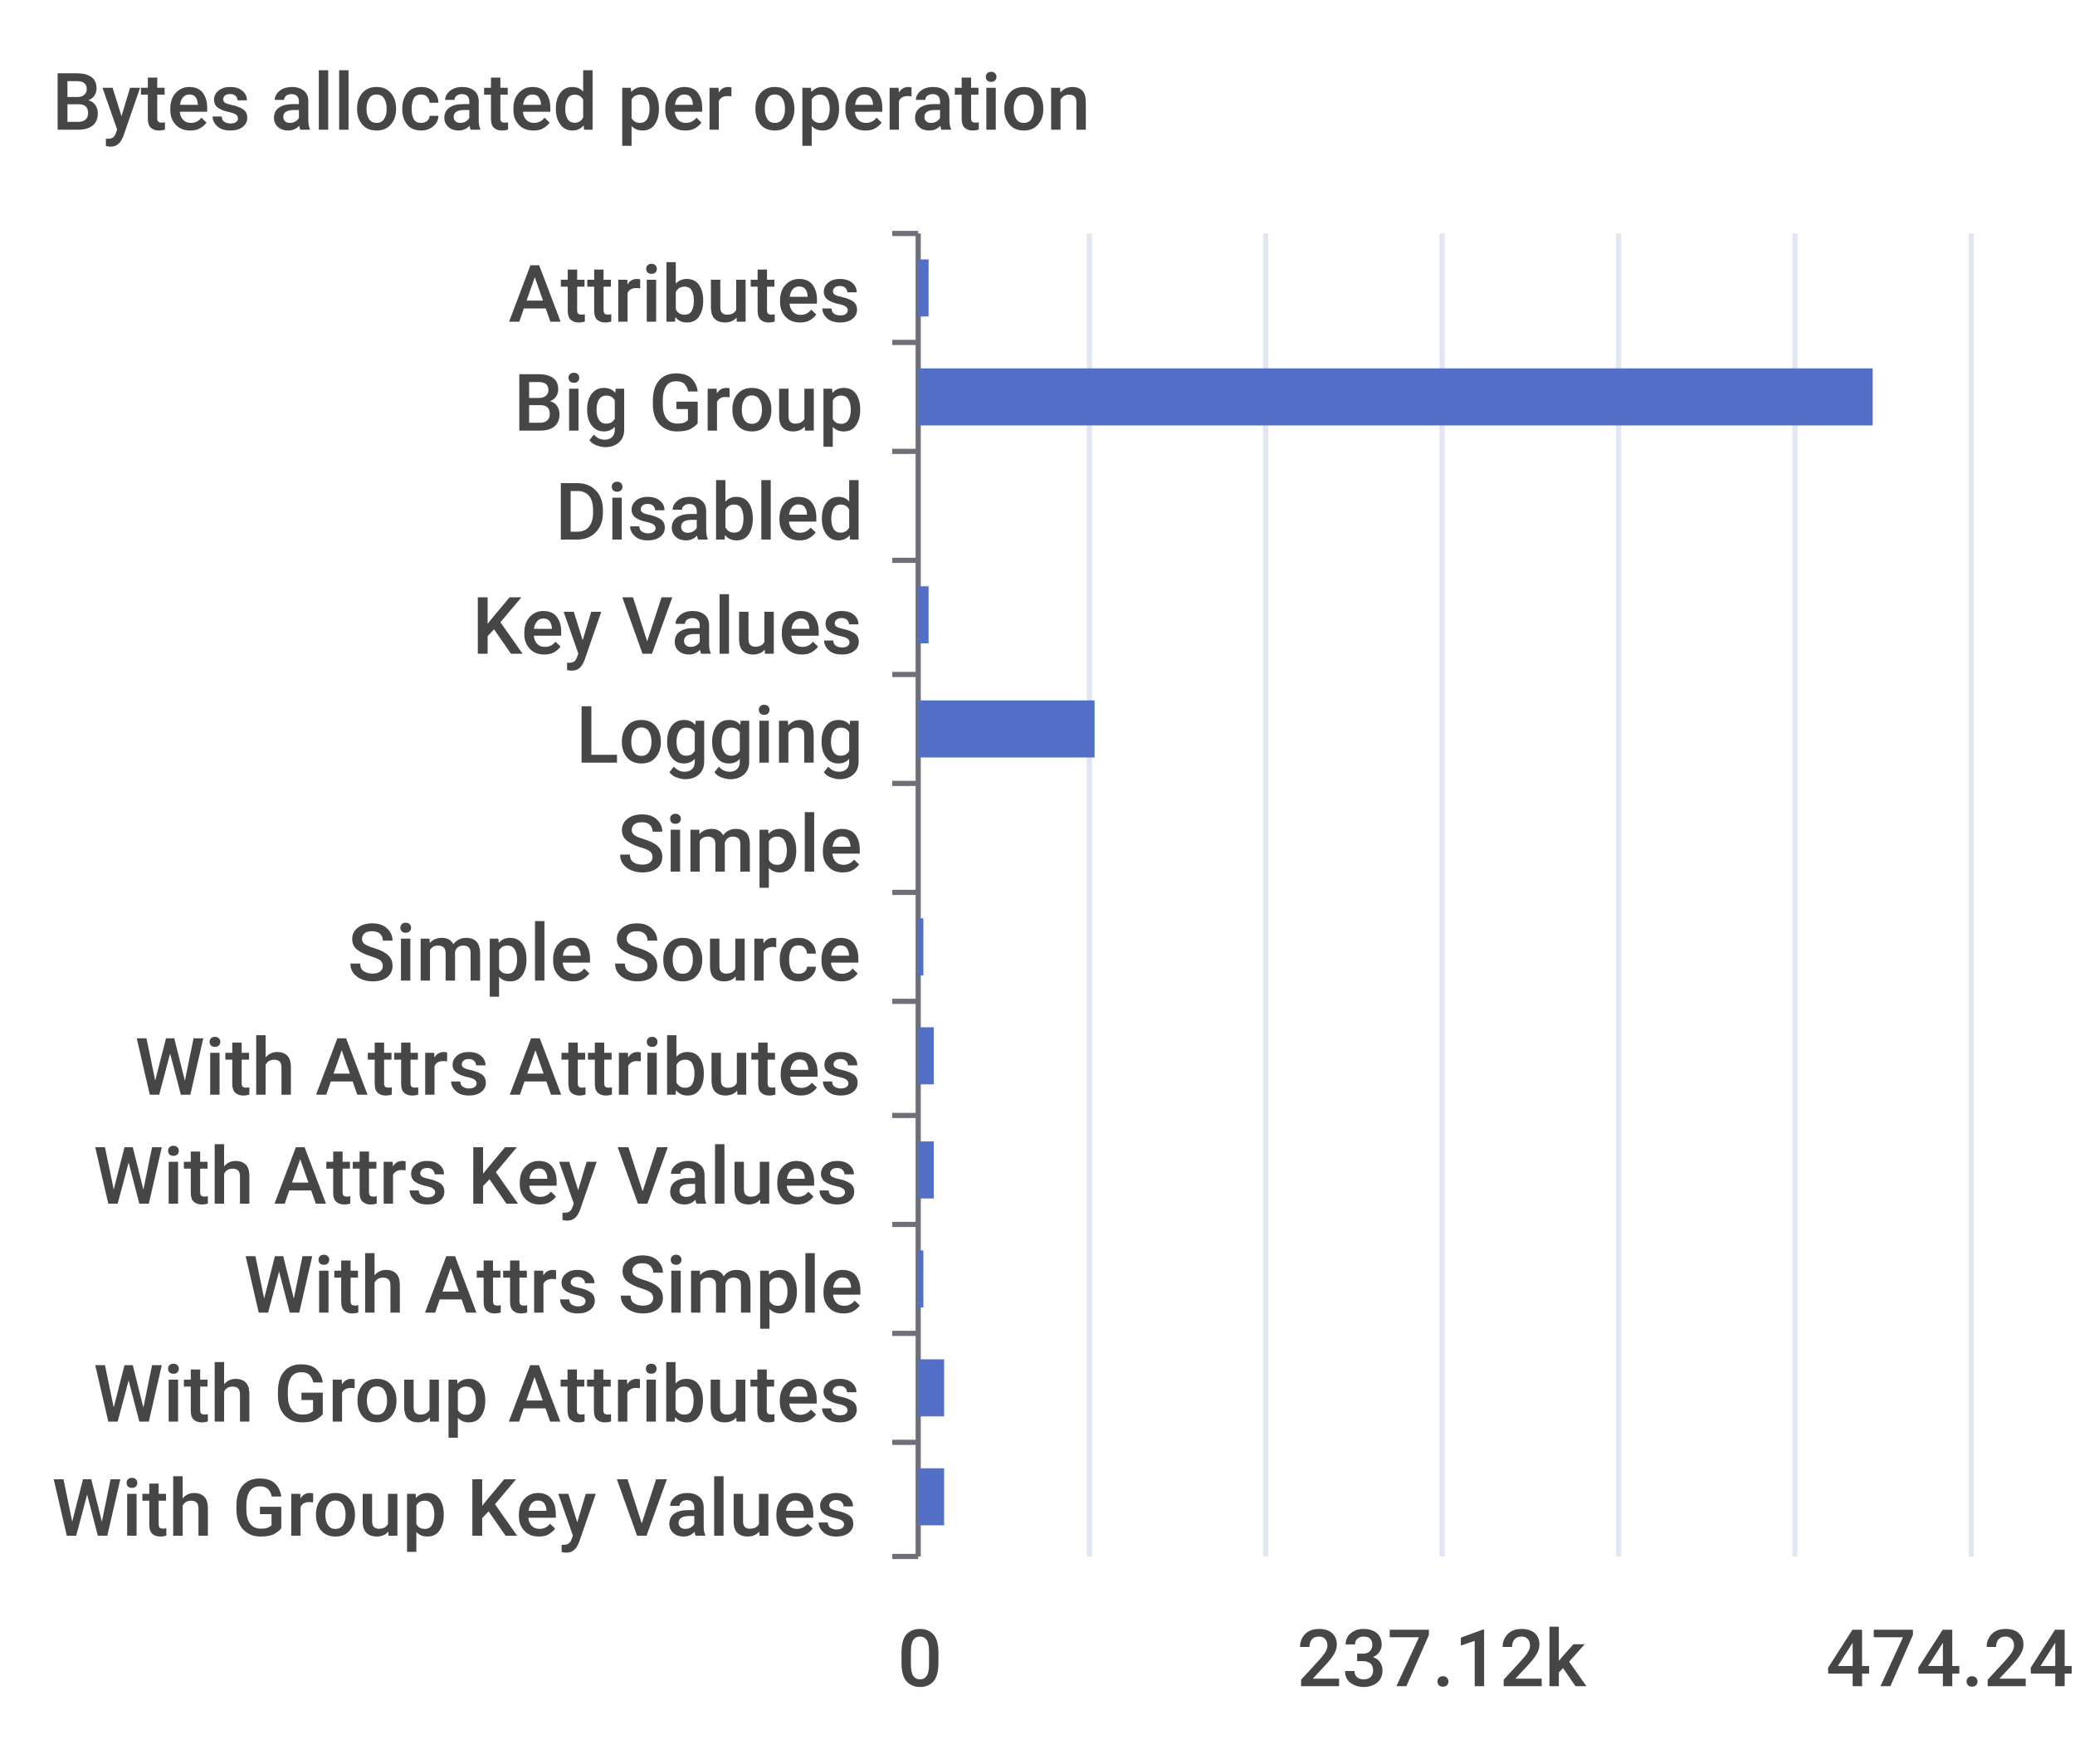
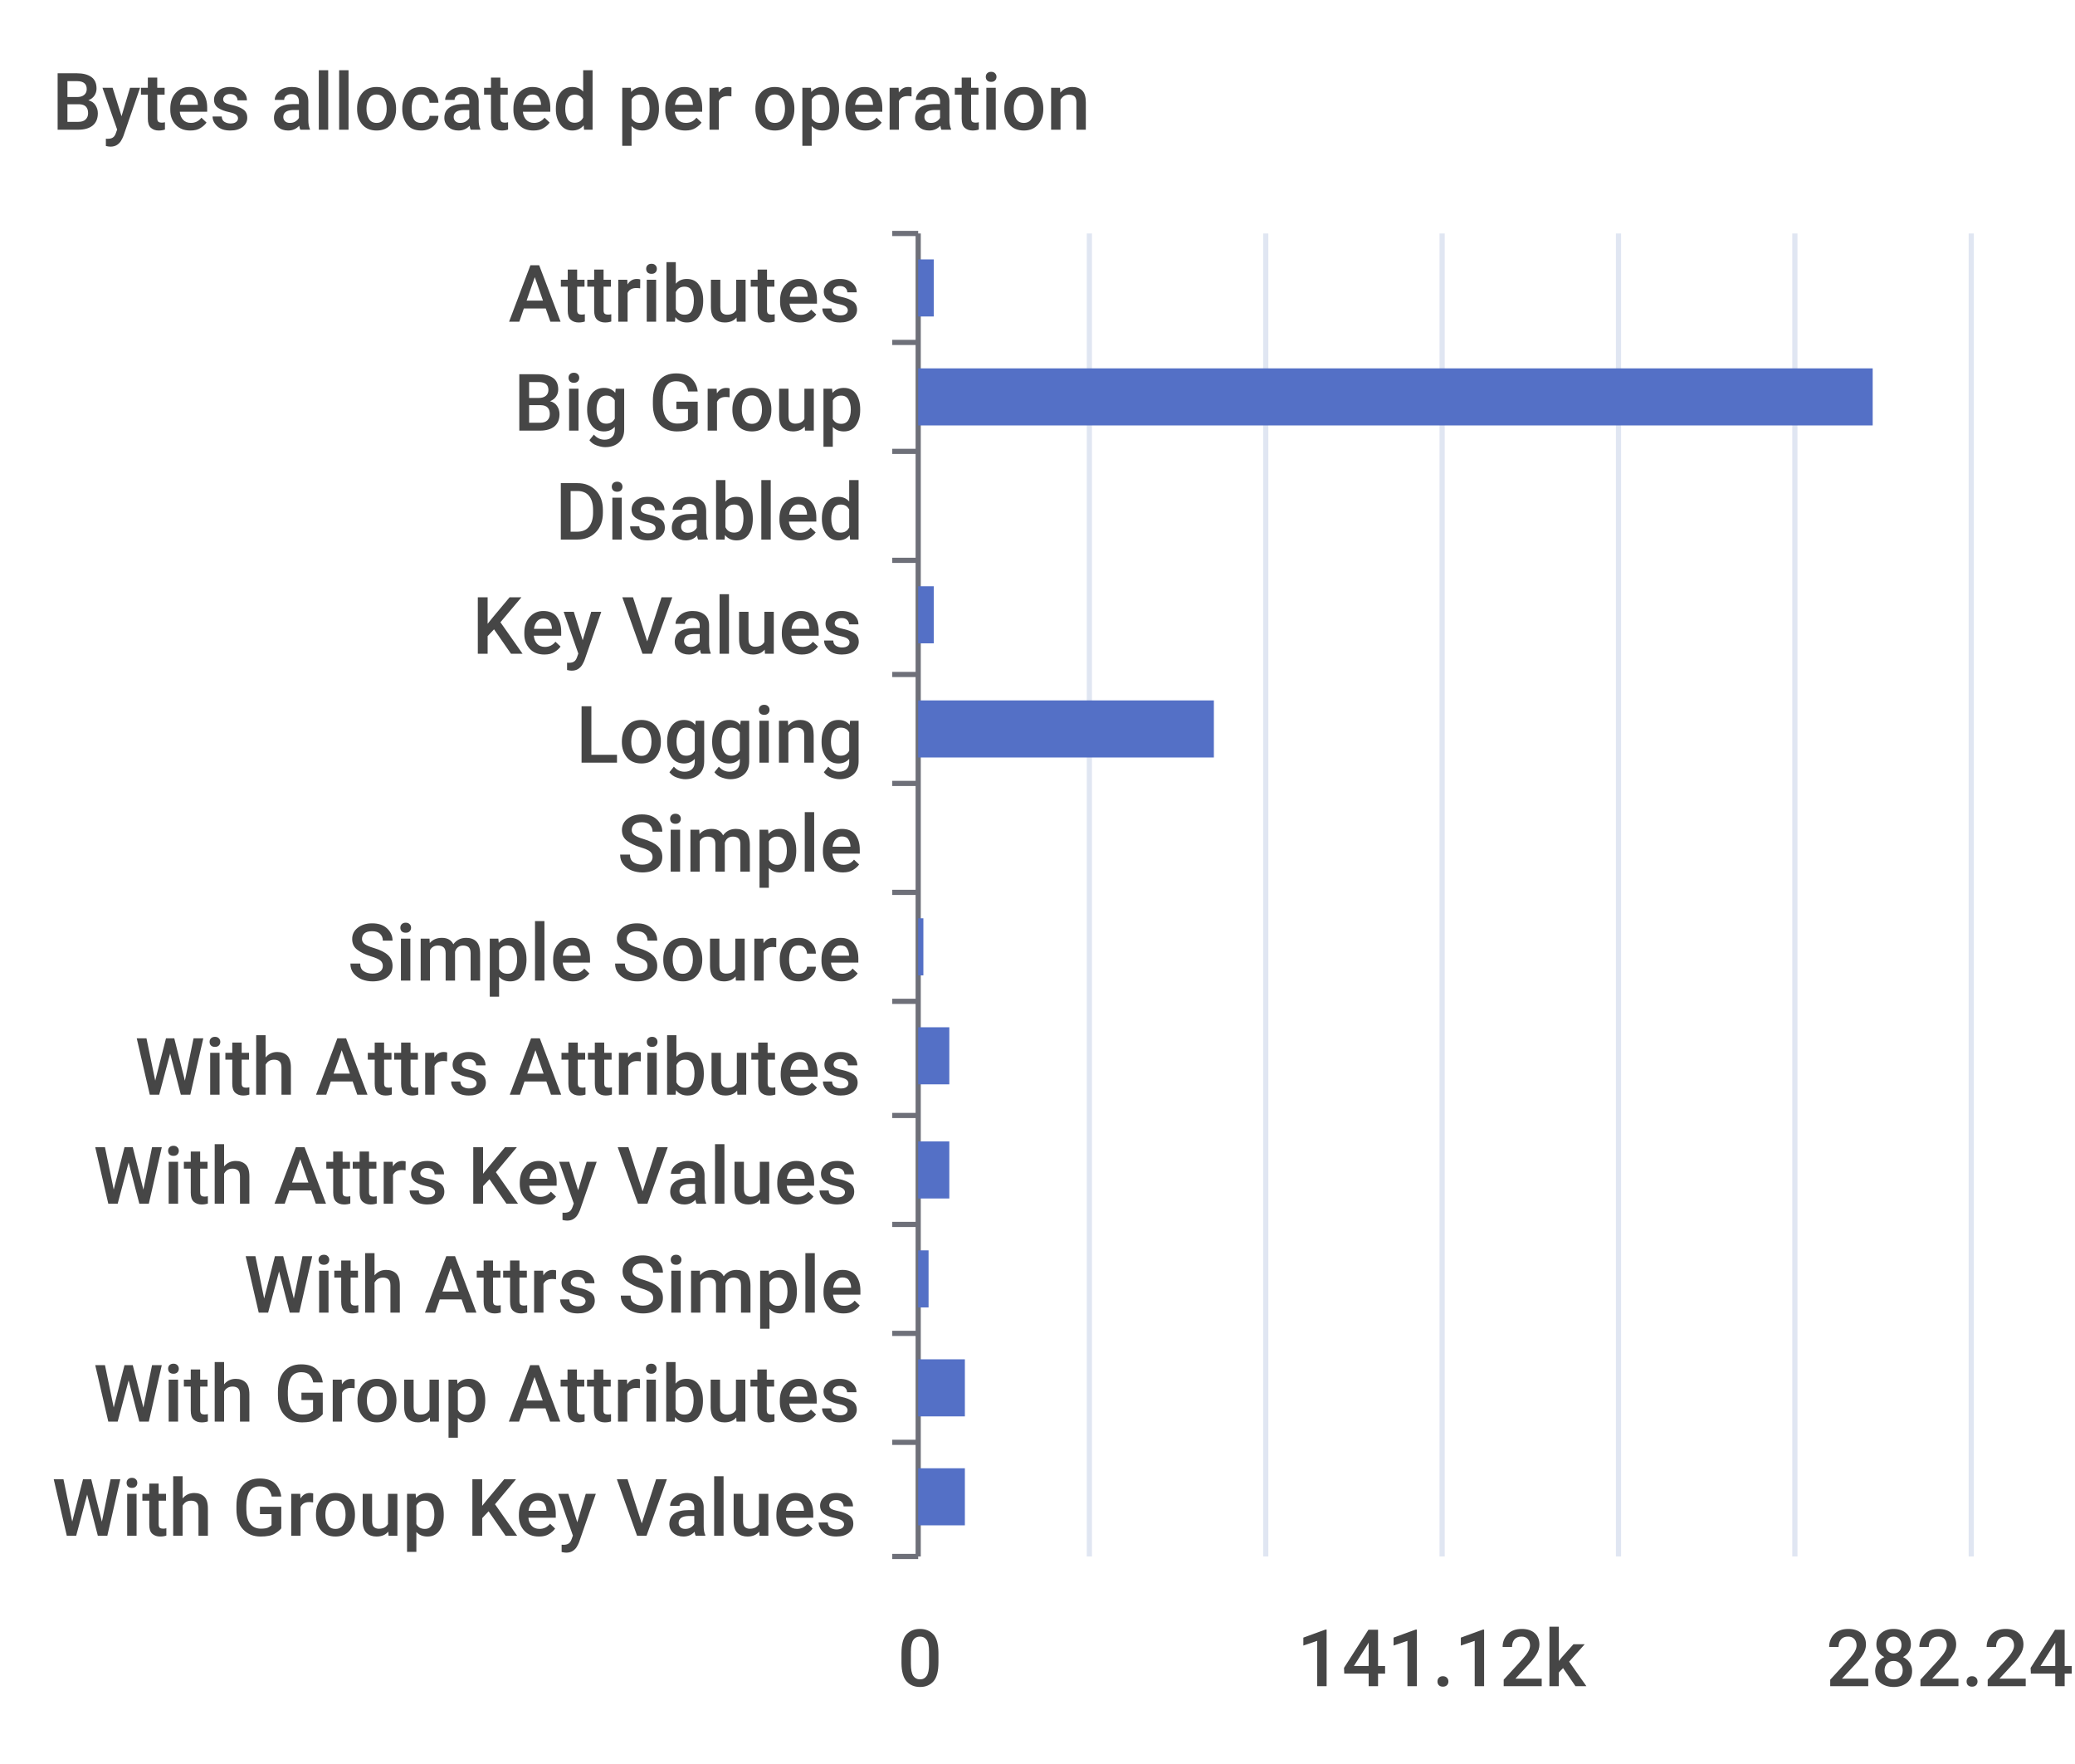
<svg xmlns="http://www.w3.org/2000/svg" width="400" height="340">\n<path d="M 0 0 L 400 0 L 400 340 L 0 340 L 0 0" style="stroke-width:0;stroke:none;fill:rgba(255,255,255,1.0)" />
  <text x="10" y="25" style="stroke-width:0;stroke:none;fill:rgba(70,70,70,1.0);font-size:15.3px;font-family:'Roboto Medium',sans-serif">Bytes allocated per operation</text>
  <path d="M 172 45 L 177 45" style="stroke-width:1;stroke:rgba(110,112,121,1.0);fill:none" />
  <path d="M 172 66 L 177 66" style="stroke-width:1;stroke:rgba(110,112,121,1.0);fill:none" />
  <path d="M 172 87 L 177 87" style="stroke-width:1;stroke:rgba(110,112,121,1.0);fill:none" />
  <path d="M 172 108 L 177 108" style="stroke-width:1;stroke:rgba(110,112,121,1.0);fill:none" />
  <path d="M 172 130 L 177 130" style="stroke-width:1;stroke:rgba(110,112,121,1.0);fill:none" />
  <path d="M 172 151 L 177 151" style="stroke-width:1;stroke:rgba(110,112,121,1.0);fill:none" />
  <path d="M 172 172 L 177 172" style="stroke-width:1;stroke:rgba(110,112,121,1.0);fill:none" />
  <path d="M 172 193 L 177 193" style="stroke-width:1;stroke:rgba(110,112,121,1.0);fill:none" />
  <path d="M 172 215 L 177 215" style="stroke-width:1;stroke:rgba(110,112,121,1.0);fill:none" />
  <path d="M 172 236 L 177 236" style="stroke-width:1;stroke:rgba(110,112,121,1.0);fill:none" />
  <path d="M 172 257 L 177 257" style="stroke-width:1;stroke:rgba(110,112,121,1.0);fill:none" />
  <path d="M 172 278 L 177 278" style="stroke-width:1;stroke:rgba(110,112,121,1.0);fill:none" />
  <path d="M 172 300 L 177 300" style="stroke-width:1;stroke:rgba(110,112,121,1.0);fill:none" />
  <path d="M 177 45 L 177 300" style="stroke-width:1;stroke:rgba(110,112,121,1.0);fill:none" />
  <text x="98" y="62" style="stroke-width:0;stroke:none;fill:rgba(70,70,70,1.0);font-size:15.3px;font-family:'Roboto Medium',sans-serif">Attributes</text>
  <text x="99" y="83" style="stroke-width:0;stroke:none;fill:rgba(70,70,70,1.0);font-size:15.3px;font-family:'Roboto Medium',sans-serif">Big Group</text>
  <text x="107" y="104" style="stroke-width:0;stroke:none;fill:rgba(70,70,70,1.0);font-size:15.3px;font-family:'Roboto Medium',sans-serif">Disabled</text>
  <text x="91" y="126" style="stroke-width:0;stroke:none;fill:rgba(70,70,70,1.0);font-size:15.3px;font-family:'Roboto Medium',sans-serif">Key Values</text>
  <text x="111" y="147" style="stroke-width:0;stroke:none;fill:rgba(70,70,70,1.0);font-size:15.3px;font-family:'Roboto Medium',sans-serif">Logging</text>
  <text x="119" y="168" style="stroke-width:0;stroke:none;fill:rgba(70,70,70,1.0);font-size:15.3px;font-family:'Roboto Medium',sans-serif">Simple</text>
  <text x="67" y="189" style="stroke-width:0;stroke:none;fill:rgba(70,70,70,1.0);font-size:15.3px;font-family:'Roboto Medium',sans-serif">Simple Source</text>
  <text x="26" y="211" style="stroke-width:0;stroke:none;fill:rgba(70,70,70,1.0);font-size:15.3px;font-family:'Roboto Medium',sans-serif">With Attrs Attributes</text>
  <text x="18" y="232" style="stroke-width:0;stroke:none;fill:rgba(70,70,70,1.0);font-size:15.3px;font-family:'Roboto Medium',sans-serif">With Attrs Key Values</text>
  <text x="47" y="253" style="stroke-width:0;stroke:none;fill:rgba(70,70,70,1.0);font-size:15.3px;font-family:'Roboto Medium',sans-serif">With Attrs Simple</text>
  <text x="18" y="274" style="stroke-width:0;stroke:none;fill:rgba(70,70,70,1.0);font-size:15.3px;font-family:'Roboto Medium',sans-serif">With Group Attributes</text>
  <text x="10" y="296" style="stroke-width:0;stroke:none;fill:rgba(70,70,70,1.0);font-size:15.3px;font-family:'Roboto Medium',sans-serif">With Group Key Values</text>
  <text x="173" y="325" style="stroke-width:0;stroke:none;fill:rgba(70,70,70,1.0);font-size:15.3px;font-family:'Roboto Medium',sans-serif">0</text>
-   <text x="250" y="325" style="stroke-width:0;stroke:none;fill:rgba(70,70,70,1.0);font-size:15.3px;font-family:'Roboto Medium',sans-serif">237.12k</text>
-   <text x="352" y="325" style="stroke-width:0;stroke:none;fill:rgba(70,70,70,1.0);font-size:15.3px;font-family:'Roboto Medium',sans-serif">474.24k</text>
+   <text x="250" y="325" style="stroke-width:0;stroke:none;fill:rgba(70,70,70,1.0);font-size:15.3px;font-family:'Roboto Medium',sans-serif">141.12k</text>
+   <text x="352" y="325" style="stroke-width:0;stroke:none;fill:rgba(70,70,70,1.0);font-size:15.3px;font-family:'Roboto Medium',sans-serif">282.24k</text>
  <path d="M 210 45 L 210 300" style="stroke-width:1;stroke:rgba(224,230,242,1.0);fill:none" />
  <path d="M 244 45 L 244 300" style="stroke-width:1;stroke:rgba(224,230,242,1.0);fill:none" />
  <path d="M 278 45 L 278 300" style="stroke-width:1;stroke:rgba(224,230,242,1.0);fill:none" />
  <path d="M 312 45 L 312 300" style="stroke-width:1;stroke:rgba(224,230,242,1.0);fill:none" />
  <path d="M 346 45 L 346 300" style="stroke-width:1;stroke:rgba(224,230,242,1.0);fill:none" />
  <path d="M 380 45 L 380 300" style="stroke-width:1;stroke:rgba(224,230,242,1.0);fill:none" />
-   <path d="M 177 283 L 182 283 L 182 294 L 177 294 L 177 283" style="stroke-width:0;stroke:none;fill:rgba(84,112,198,1.0)" />
-   <path d="M 177 262 L 182 262 L 182 273 L 177 273 L 177 262" style="stroke-width:0;stroke:none;fill:rgba(84,112,198,1.0)" />
-   <path d="M 177 241 L 178 241 L 178 252 L 177 252 L 177 241" style="stroke-width:0;stroke:none;fill:rgba(84,112,198,1.0)" />
-   <path d="M 177 220 L 180 220 L 180 231 L 177 231 L 177 220" style="stroke-width:0;stroke:none;fill:rgba(84,112,198,1.0)" />
-   <path d="M 177 198 L 180 198 L 180 209 L 177 209 L 177 198" style="stroke-width:0;stroke:none;fill:rgba(84,112,198,1.0)" />
+   <path d="M 177 283 L 186 283 L 186 294 L 177 294 L 177 283" style="stroke-width:0;stroke:none;fill:rgba(84,112,198,1.0)" />
+   <path d="M 177 262 L 186 262 L 186 273 L 177 273 L 177 262" style="stroke-width:0;stroke:none;fill:rgba(84,112,198,1.0)" />
+   <path d="M 177 241 L 179 241 L 179 252 L 177 252 L 177 241" style="stroke-width:0;stroke:none;fill:rgba(84,112,198,1.0)" />
+   <path d="M 177 220 L 183 220 L 183 231 L 177 231 L 177 220" style="stroke-width:0;stroke:none;fill:rgba(84,112,198,1.0)" />
+   <path d="M 177 198 L 183 198 L 183 209 L 177 209 L 177 198" style="stroke-width:0;stroke:none;fill:rgba(84,112,198,1.0)" />
  <path d="M 177 177 L 178 177 L 178 188 L 177 188 L 177 177" style="stroke-width:0;stroke:none;fill:rgba(84,112,198,1.0)" />
  <path d="M 177 156 L 177 156 L 177 167 L 177 167 L 177 156" style="stroke-width:0;stroke:none;fill:rgba(84,112,198,1.0)" />
-   <path d="M 177 135 L 211 135 L 211 146 L 177 146 L 177 135" style="stroke-width:0;stroke:none;fill:rgba(84,112,198,1.0)" />
-   <path d="M 177 113 L 179 113 L 179 124 L 177 124 L 177 113" style="stroke-width:0;stroke:none;fill:rgba(84,112,198,1.0)" />
+   <path d="M 177 135 L 234 135 L 234 146 L 177 146 L 177 135" style="stroke-width:0;stroke:none;fill:rgba(84,112,198,1.0)" />
+   <path d="M 177 113 L 180 113 L 180 124 L 177 124 L 177 113" style="stroke-width:0;stroke:none;fill:rgba(84,112,198,1.0)" />
  <path d="M 177 92 L 177 92 L 177 103 L 177 103 L 177 92" style="stroke-width:0;stroke:none;fill:rgba(84,112,198,1.0)" />
  <path d="M 177 71 L 361 71 L 361 82 L 177 82 L 177 71" style="stroke-width:0;stroke:none;fill:rgba(84,112,198,1.0)" />
-   <path d="M 177 50 L 179 50 L 179 61 L 177 61 L 177 50" style="stroke-width:0;stroke:none;fill:rgba(84,112,198,1.0)" />
+   <path d="M 177 50 L 180 50 L 180 61 L 177 61 L 177 50" style="stroke-width:0;stroke:none;fill:rgba(84,112,198,1.0)" />
</svg>
